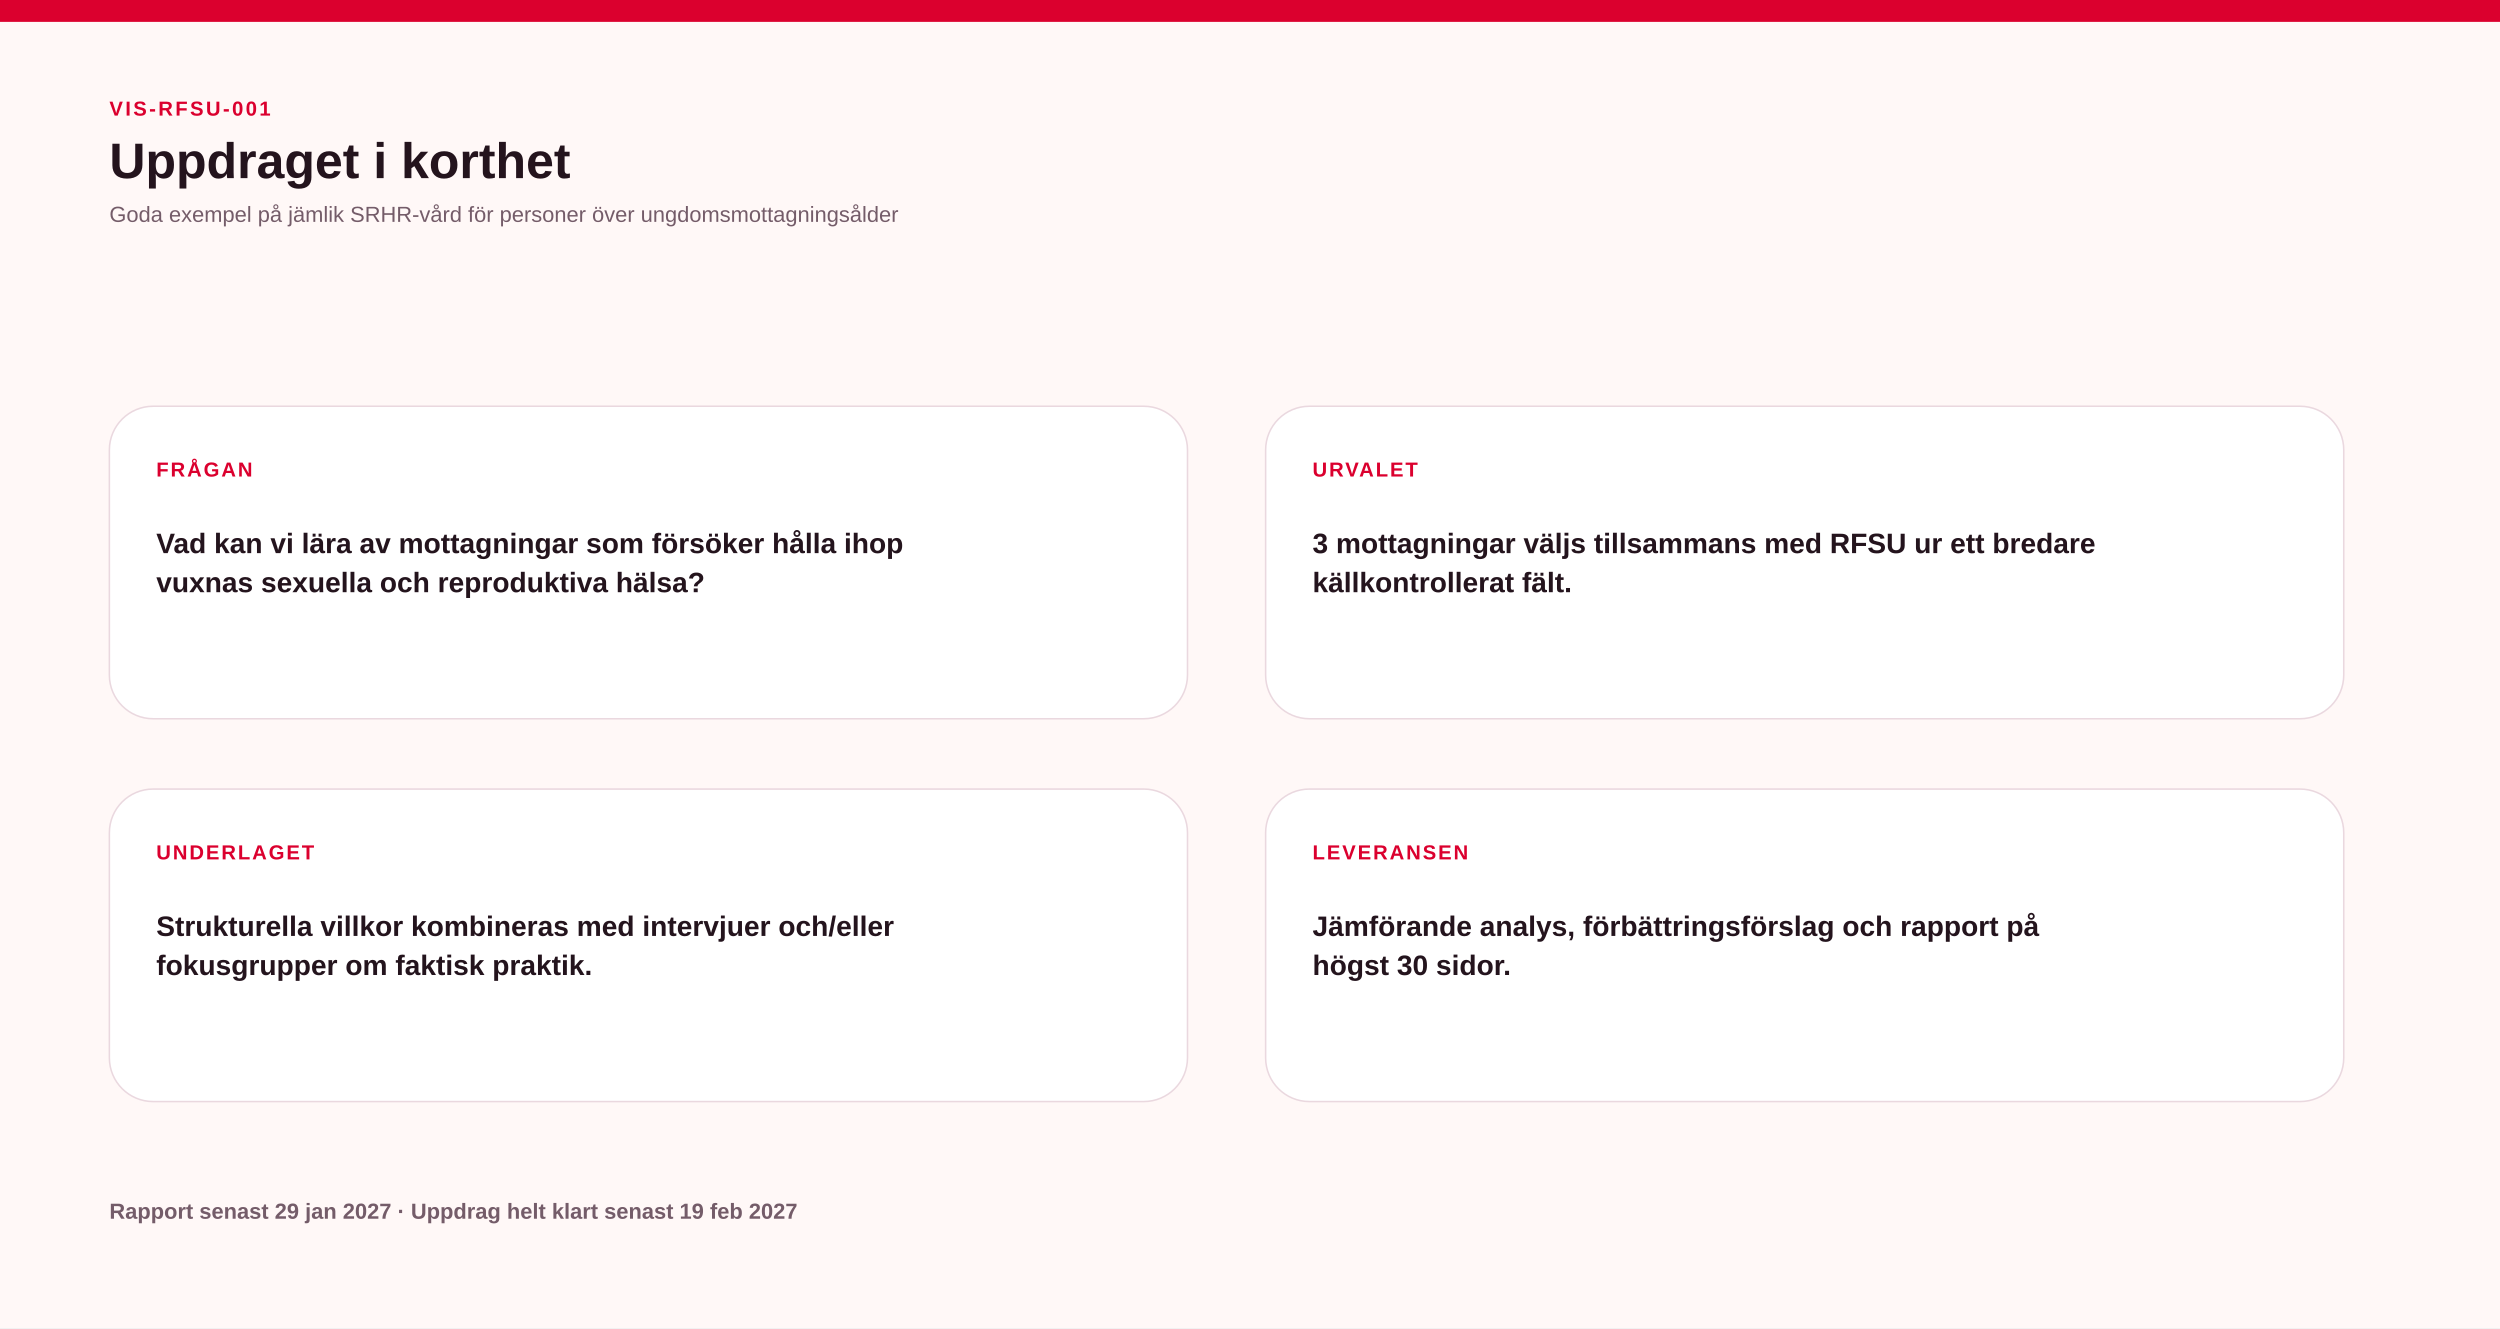
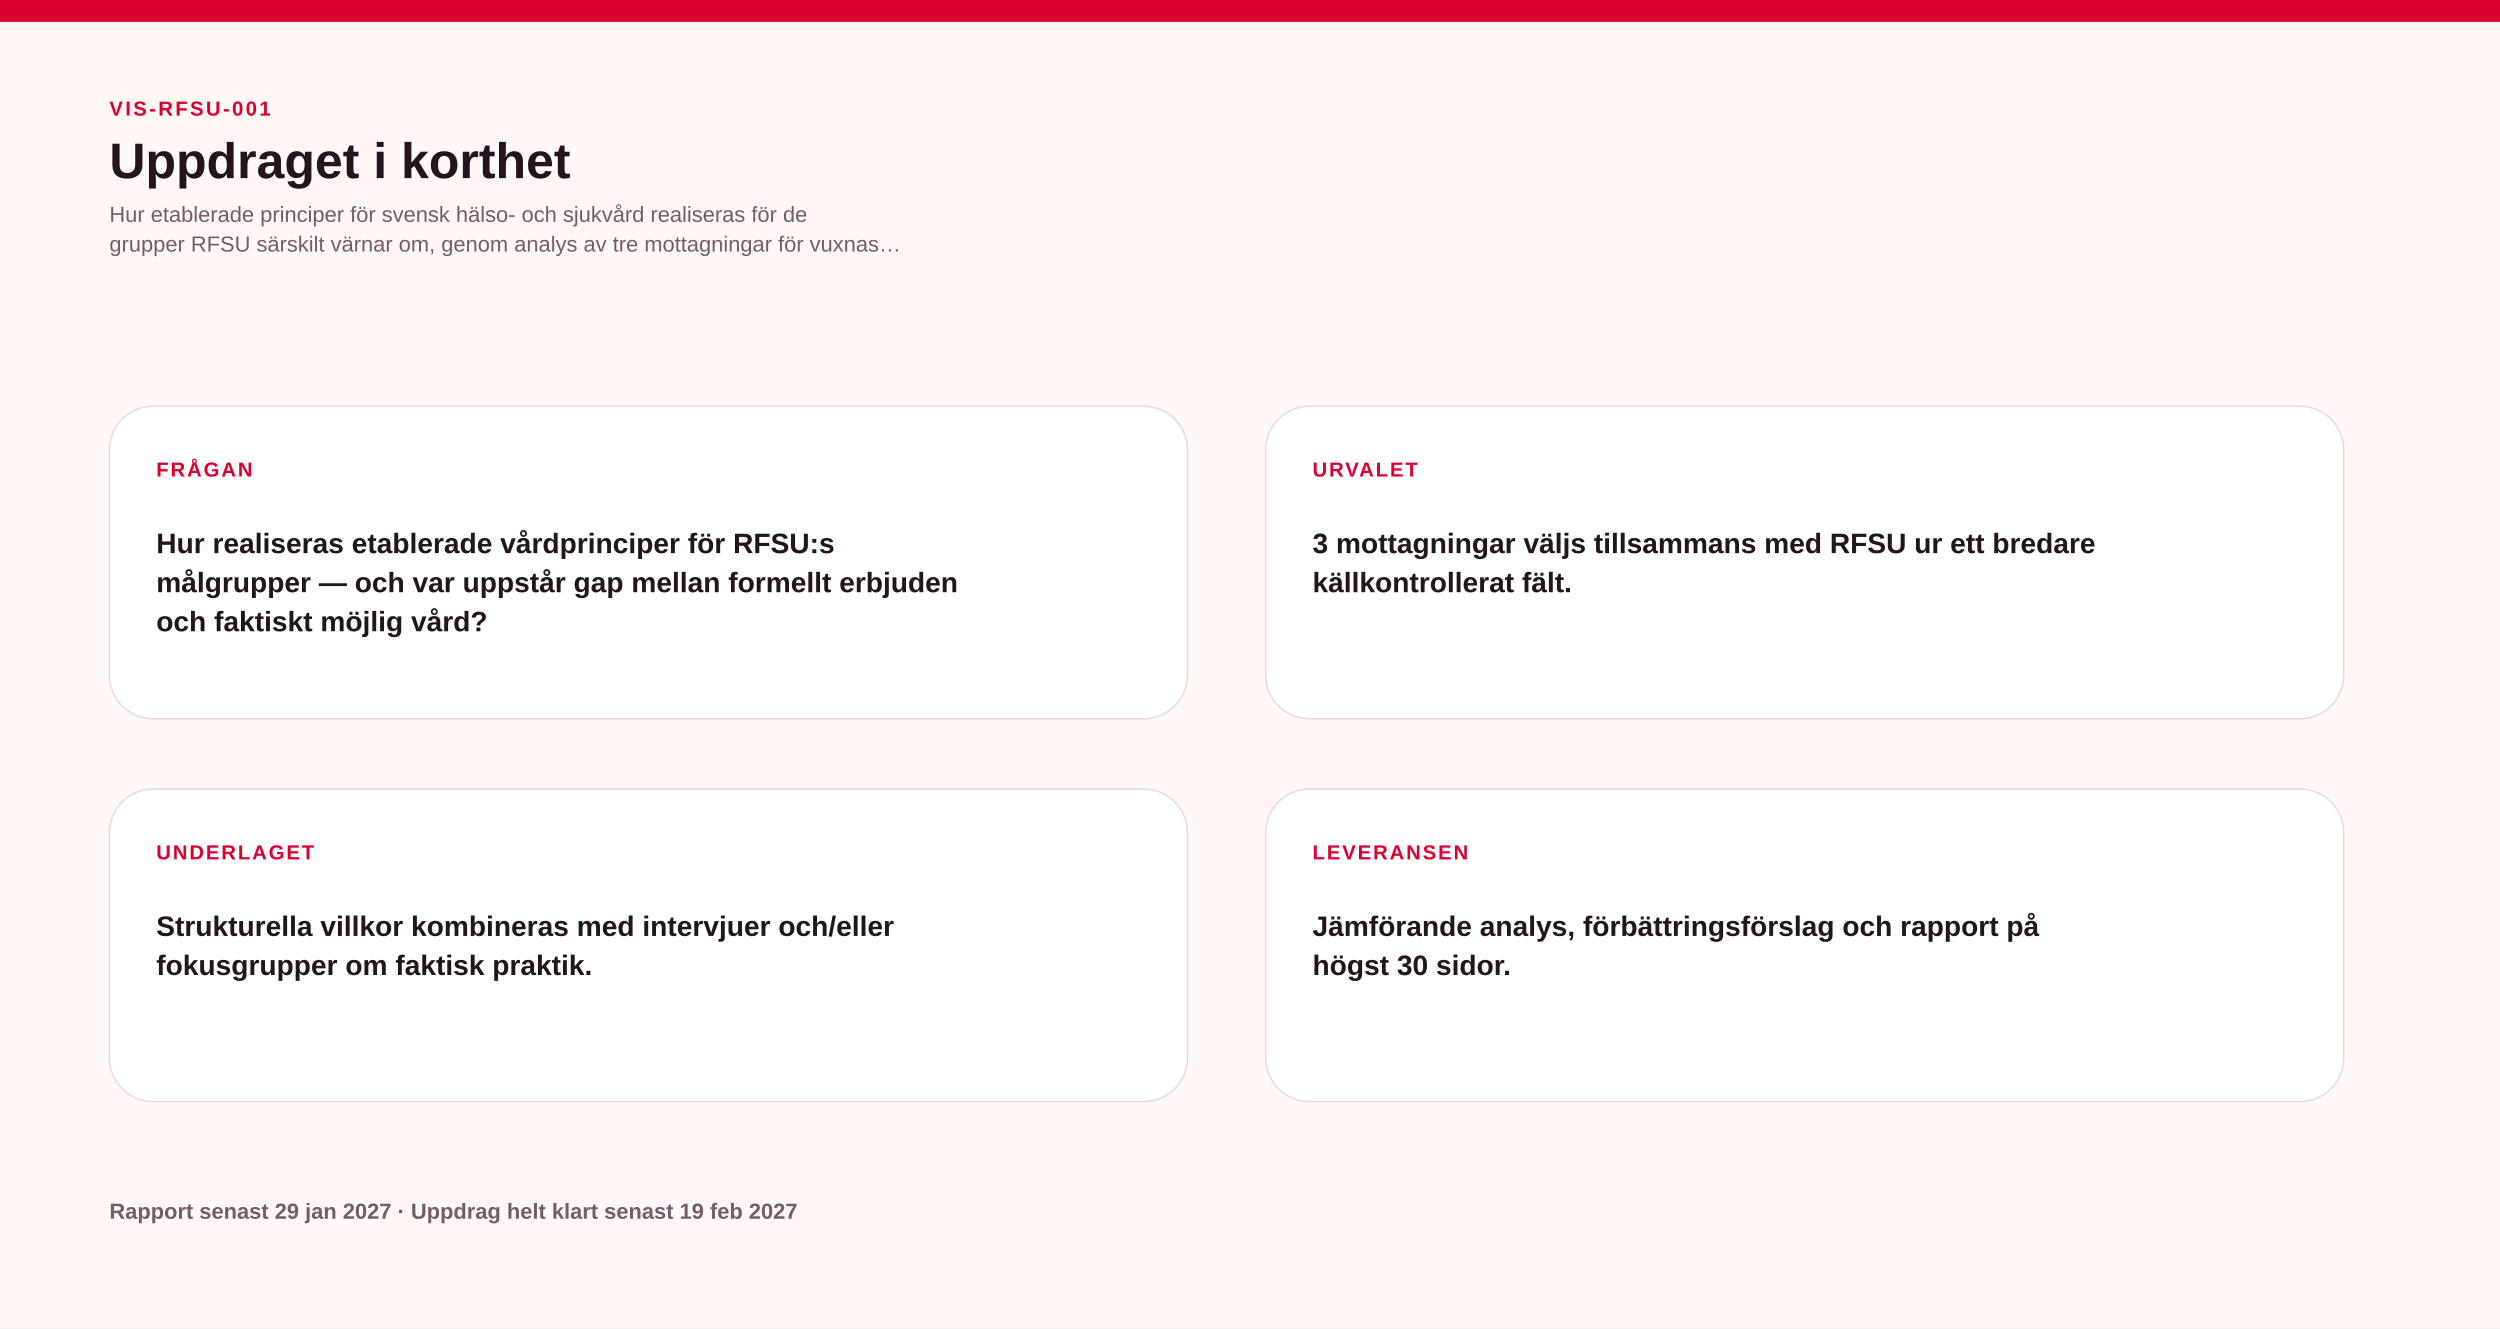
<svg xmlns="http://www.w3.org/2000/svg" width="1600" height="850" viewBox="0 0 1600 850" role="img" aria-labelledby="svg-title svg-desc">
  <rect width="1600" height="850" fill="#FFF8F7" />
  <rect x="0" y="0" width="1600" height="14" fill="#DB002E" opacity="1" />
  <text x="70" y="74" font-family="Arial, Helvetica Neue, sans-serif" font-size="13" font-weight="800" fill="#DB002E" text-anchor="start" letter-spacing="1.5" opacity="1">VIS-RFSU-001</text>
  <text x="70" y="114" font-family="Arial Narrow, Helvetica Neue Condensed, Arial, sans-serif" font-size="32" font-weight="800" fill="#24141D" text-anchor="start" letter-spacing="0" opacity="1">Uppdraget i korthet</text>
-   <text x="70" y="142" font-family="Arial, Helvetica Neue, sans-serif" font-size="14" font-weight="400" fill="#745C69" text-anchor="start" letter-spacing="0" opacity="1">Goda exempel på jämlik SRHR-vård för personer över ungdomsmottagningsålder</text>
+   <text x="70" y="142" font-family="Arial, Helvetica Neue, sans-serif" font-size="14" font-weight="400" fill="#745C69" text-anchor="start" letter-spacing="0" opacity="1">Hur etablerade principer för svensk hälso- och sjukvård realiseras för de</text>
+   <text x="70" y="161" font-family="Arial, Helvetica Neue, sans-serif" font-size="14" font-weight="400" fill="#745C69" text-anchor="start" letter-spacing="0" opacity="1">grupper RFSU särskilt värnar om, genom analys av tre mottagningar för vuxnas…</text>
  <rect x="70" y="260" width="690" height="200" fill="#FFFFFF" opacity="1" rx="28" stroke="#EAD8DF" stroke-width="1" />
  <text x="100" y="305" font-family="Arial, Helvetica Neue, sans-serif" font-size="13" font-weight="800" fill="#DB002E" text-anchor="start" letter-spacing="1.2" opacity="1">FRÅGAN</text>
-   <text x="100" y="354" font-family="Arial, Helvetica Neue, sans-serif" font-size="18" font-weight="650" fill="#24141D" text-anchor="start" letter-spacing="0" opacity="1">Vad kan vi lära av mottagningar som försöker hålla ihop</text>
-   <text x="100" y="379" font-family="Arial, Helvetica Neue, sans-serif" font-size="18" font-weight="650" fill="#24141D" text-anchor="start" letter-spacing="0" opacity="1">vuxnas sexuella och reproduktiva hälsa?</text>
+   <text x="100" y="354" font-family="Arial, Helvetica Neue, sans-serif" font-size="18" font-weight="650" fill="#24141D" text-anchor="start" letter-spacing="0" opacity="1">Hur realiseras etablerade vårdprinciper för RFSU:s</text>
+   <text x="100" y="379" font-family="Arial, Helvetica Neue, sans-serif" font-size="18" font-weight="650" fill="#24141D" text-anchor="start" letter-spacing="0" opacity="1">målgrupper — och var uppstår gap mellan formellt erbjuden</text>
+   <text x="100" y="404" font-family="Arial, Helvetica Neue, sans-serif" font-size="18" font-weight="650" fill="#24141D" text-anchor="start" letter-spacing="0" opacity="1">och faktiskt möjlig vård?</text>
  <rect x="810" y="260" width="690" height="200" fill="#FFFFFF" opacity="1" rx="28" stroke="#EAD8DF" stroke-width="1" />
  <text x="840" y="305" font-family="Arial, Helvetica Neue, sans-serif" font-size="13" font-weight="800" fill="#DB002E" text-anchor="start" letter-spacing="1.2" opacity="1">URVALET</text>
  <text x="840" y="354" font-family="Arial, Helvetica Neue, sans-serif" font-size="18" font-weight="650" fill="#24141D" text-anchor="start" letter-spacing="0" opacity="1">3 mottagningar väljs tillsammans med RFSU ur ett bredare</text>
  <text x="840" y="379" font-family="Arial, Helvetica Neue, sans-serif" font-size="18" font-weight="650" fill="#24141D" text-anchor="start" letter-spacing="0" opacity="1">källkontrollerat fält.</text>
  <rect x="70" y="505" width="690" height="200" fill="#FFFFFF" opacity="1" rx="28" stroke="#EAD8DF" stroke-width="1" />
  <text x="100" y="550" font-family="Arial, Helvetica Neue, sans-serif" font-size="13" font-weight="800" fill="#DB002E" text-anchor="start" letter-spacing="1.2" opacity="1">UNDERLAGET</text>
  <text x="100" y="599" font-family="Arial, Helvetica Neue, sans-serif" font-size="18" font-weight="650" fill="#24141D" text-anchor="start" letter-spacing="0" opacity="1">Strukturella villkor kombineras med intervjuer och/eller</text>
  <text x="100" y="624" font-family="Arial, Helvetica Neue, sans-serif" font-size="18" font-weight="650" fill="#24141D" text-anchor="start" letter-spacing="0" opacity="1">fokusgrupper om faktisk praktik.</text>
  <rect x="810" y="505" width="690" height="200" fill="#FFFFFF" opacity="1" rx="28" stroke="#EAD8DF" stroke-width="1" />
  <text x="840" y="550" font-family="Arial, Helvetica Neue, sans-serif" font-size="13" font-weight="800" fill="#DB002E" text-anchor="start" letter-spacing="1.2" opacity="1">LEVERANSEN</text>
  <text x="840" y="599" font-family="Arial, Helvetica Neue, sans-serif" font-size="18" font-weight="650" fill="#24141D" text-anchor="start" letter-spacing="0" opacity="1">Jämförande analys, förbättringsförslag och rapport på</text>
  <text x="840" y="624" font-family="Arial, Helvetica Neue, sans-serif" font-size="18" font-weight="650" fill="#24141D" text-anchor="start" letter-spacing="0" opacity="1">högst 30 sidor.</text>
  <text x="70" y="780" font-family="Arial, Helvetica Neue, sans-serif" font-size="14" font-weight="600" fill="#745C69" text-anchor="start" letter-spacing="0" opacity="1">Rapport senast 29 jan 2027 · Uppdrag helt klart senast 19 feb 2027</text>
</svg>
